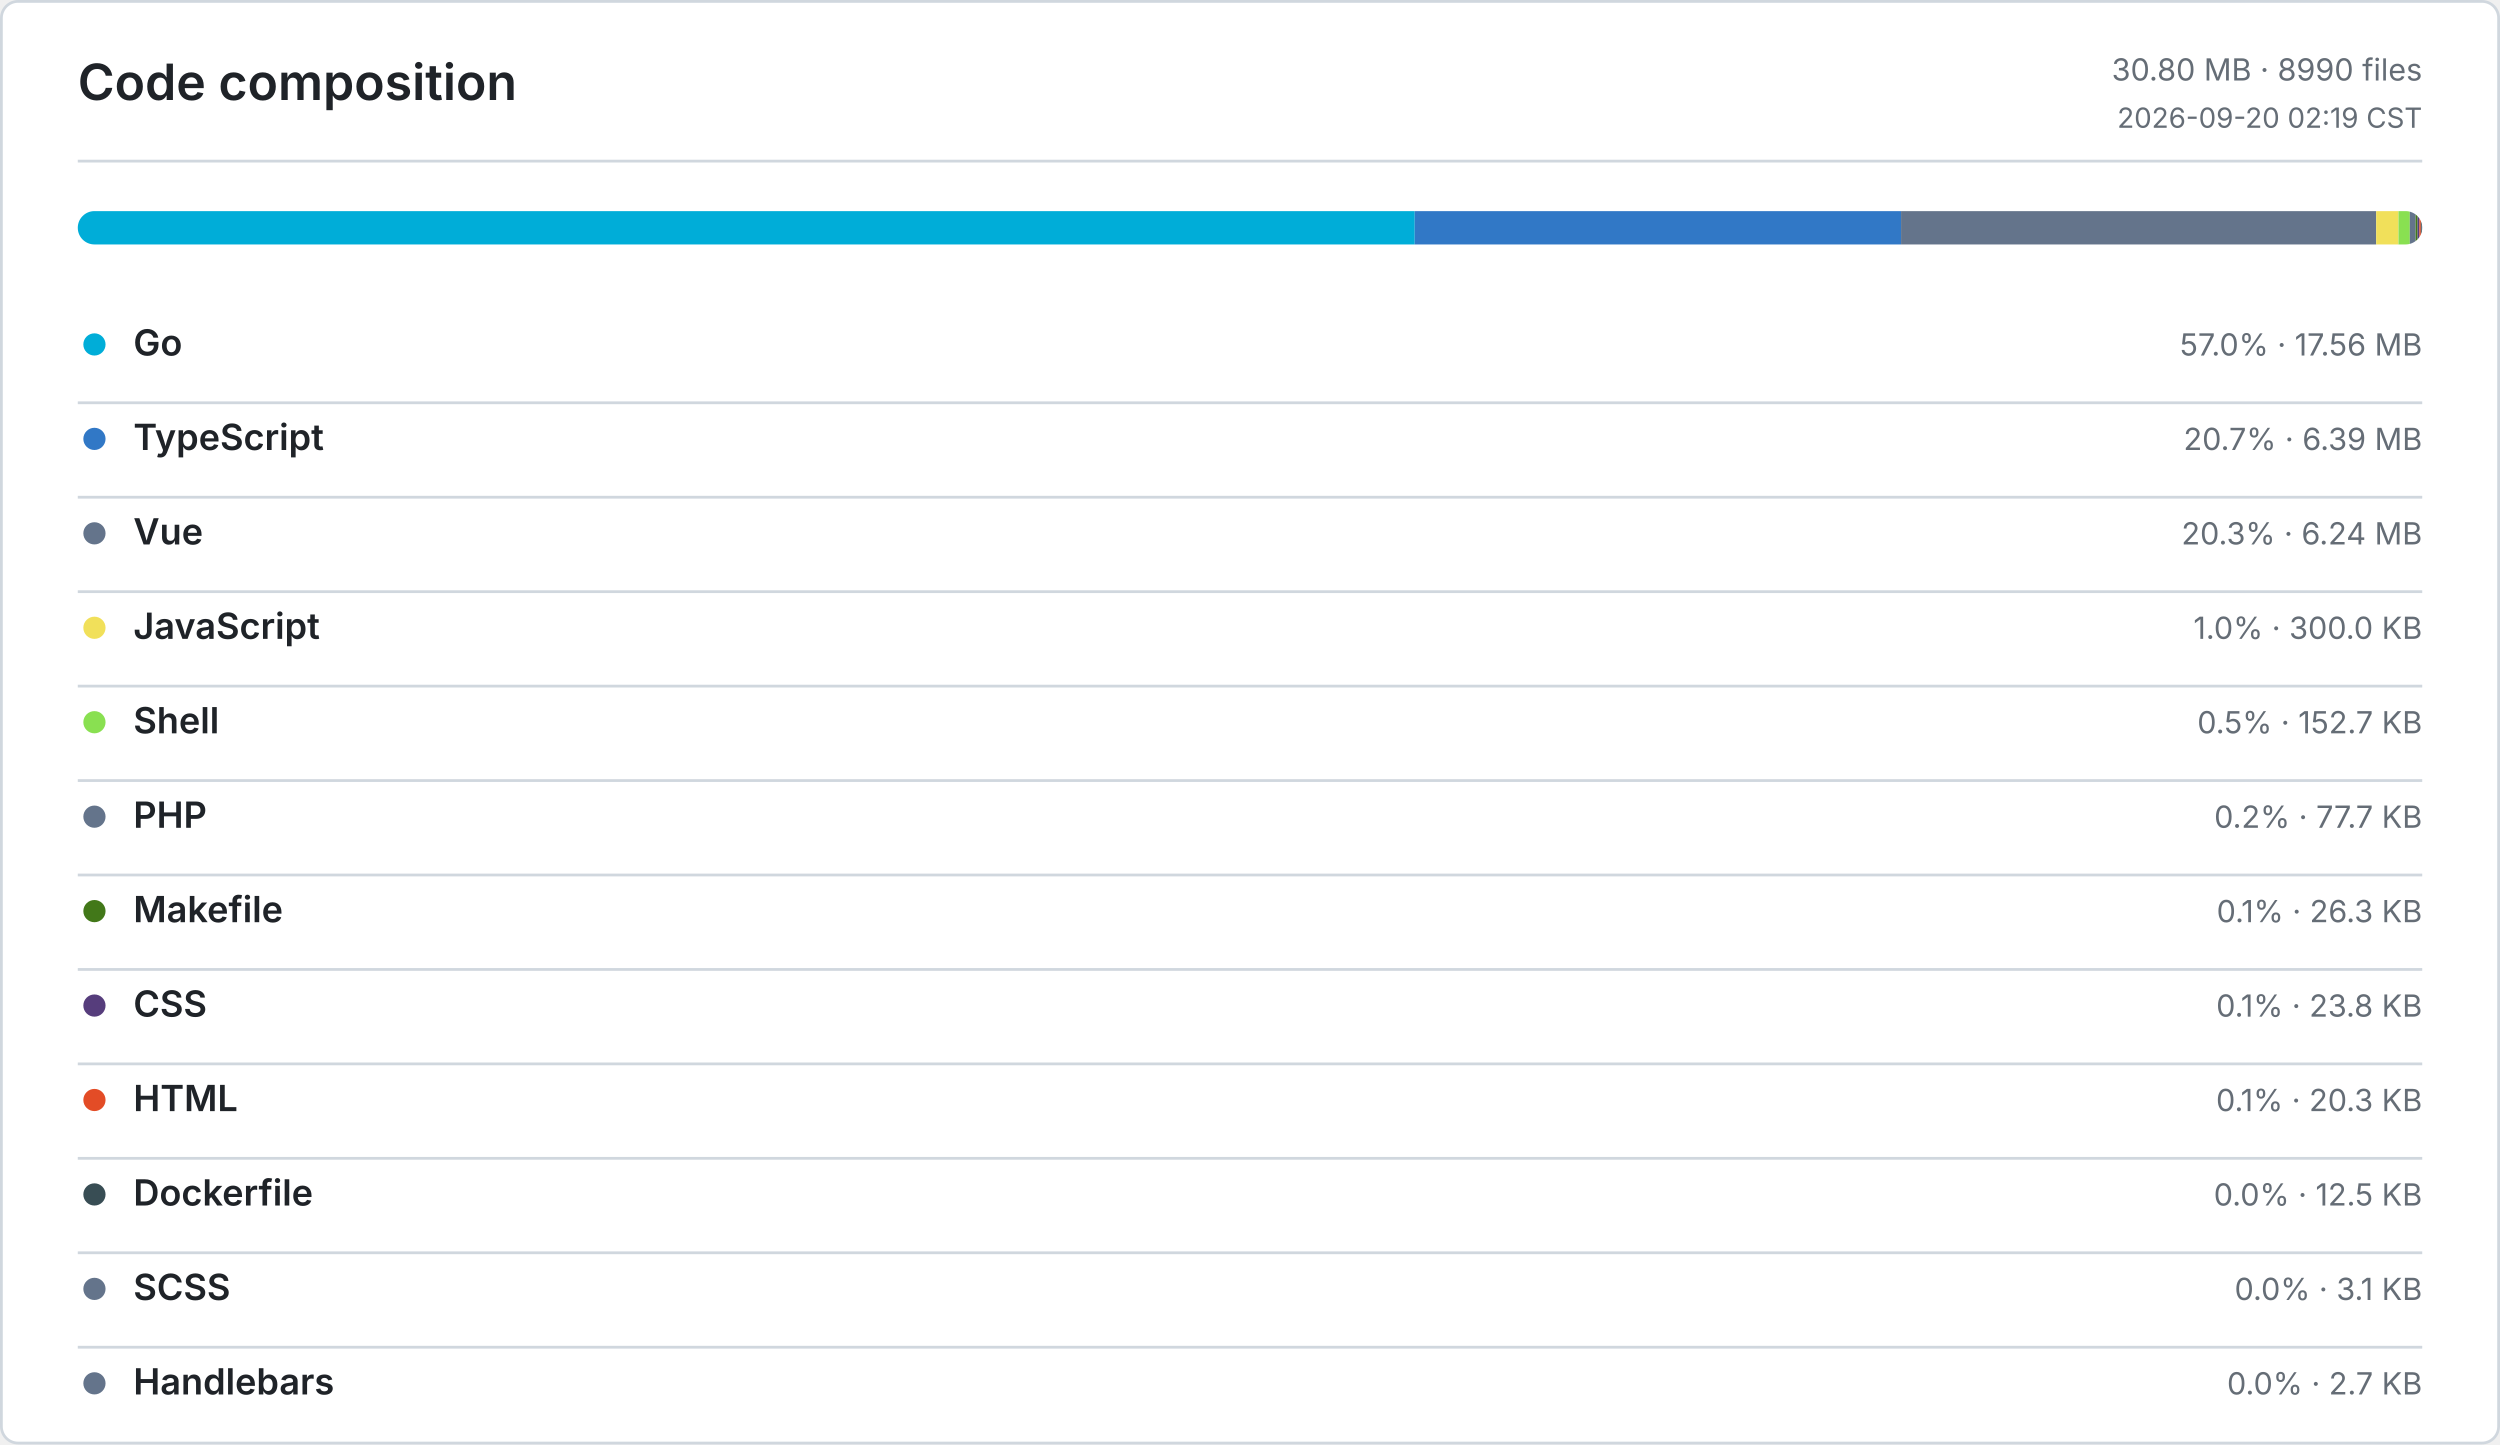
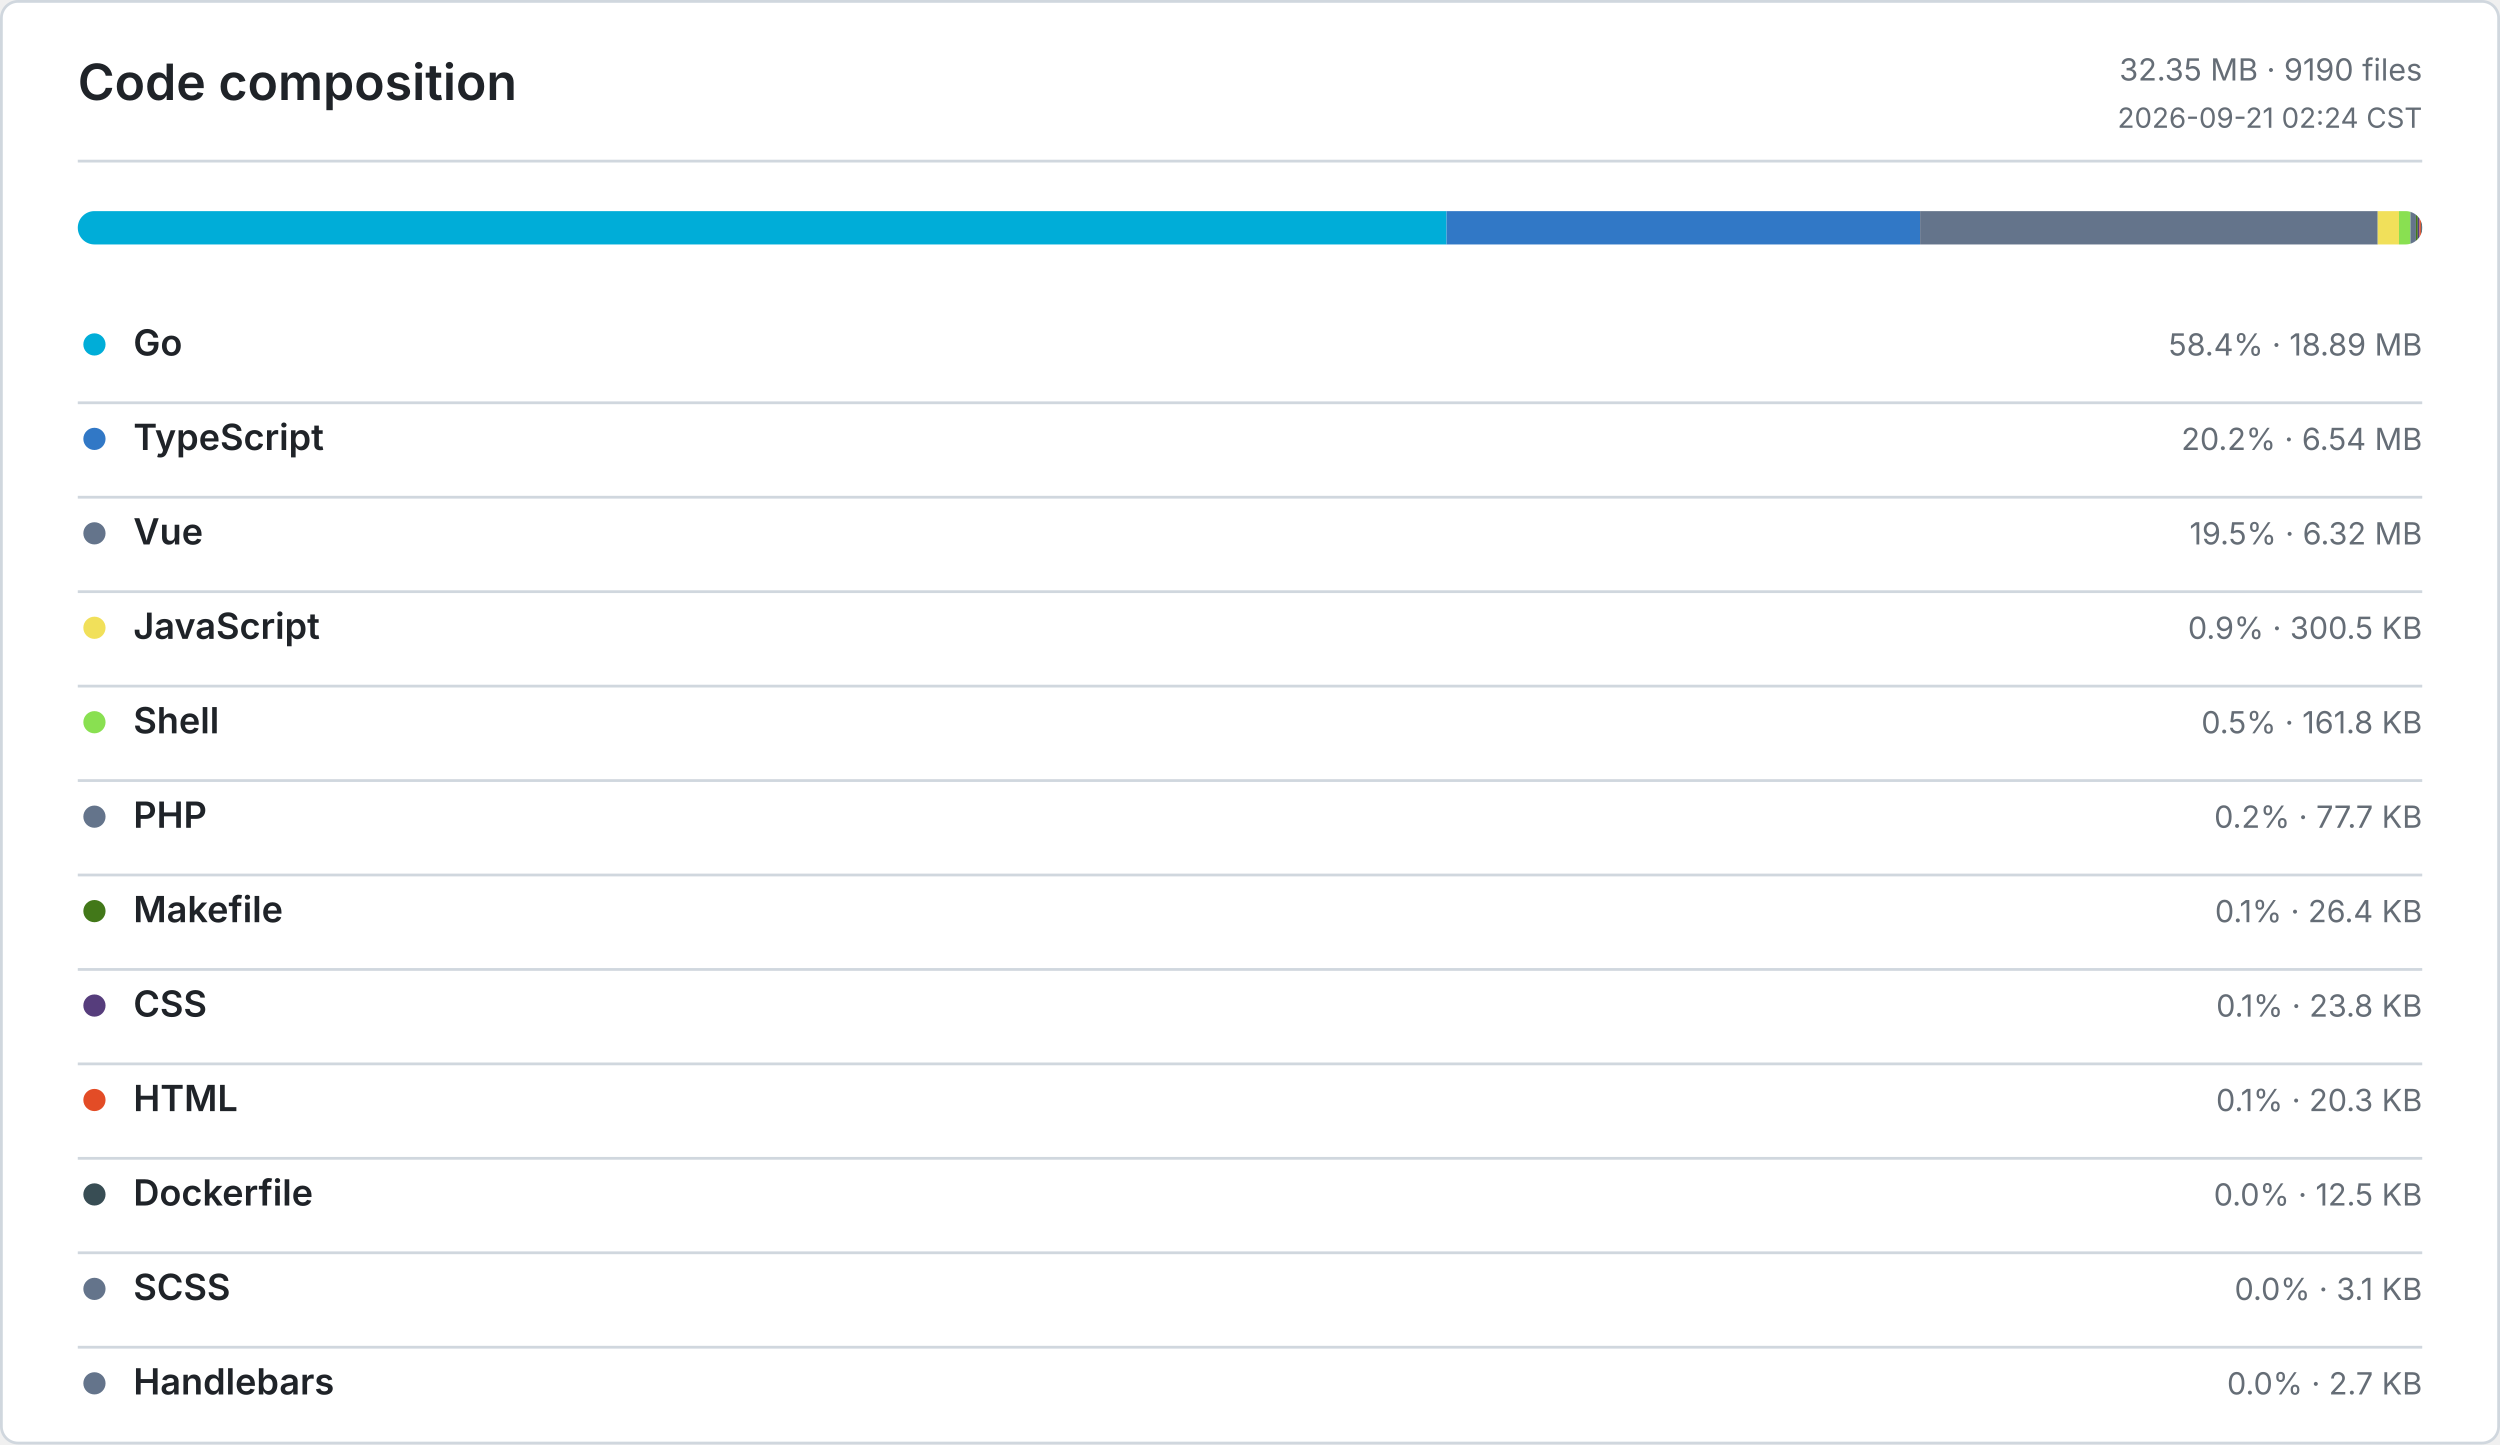
<svg xmlns="http://www.w3.org/2000/svg" width="900" height="520" viewBox="0 0 900 520" role="img" aria-label="Code composition">
  <defs>
    <style>
      .bg { fill: #ffffff; }
      .border, .rule { stroke: #d0d7de; }
      .title, .ink, .num { fill: #1f2328; }
      .muted, .tiny { fill: #656d76; }
      .title { font: 600 18px -apple-system, BlinkMacSystemFont, Segoe UI, sans-serif; }
      .ink { font: 600 13px -apple-system, BlinkMacSystemFont, Segoe UI, sans-serif; }
      .num { font: 600 13px ui-monospace, SFMono-Regular, Consolas, monospace; }
      .muted { font: 400 11px -apple-system, BlinkMacSystemFont, Segoe UI, sans-serif; }
      .tiny { font: 400 10px -apple-system, BlinkMacSystemFont, Segoe UI, sans-serif; }
      .level-0 { fill: #ebedf0; }
      .level-1 { fill: #9be9a8; }
      .level-2 { fill: #40c463; }
      .level-3 { fill: #30a14e; }
      .level-4 { fill: #216e39; }
      @media (prefers-color-scheme: dark) {
        .bg { fill: #0d1117; }
        .border, .rule { stroke: #30363d; }
        .title, .ink, .num { fill: #e6edf3; }
        .muted, .tiny { fill: #8b949e; }
        .level-0 { fill: #161b22; }
        .level-1 { fill: #0e4429; }
        .level-2 { fill: #006d32; }
        .level-3 { fill: #26a641; }
        .level-4 { fill: #39d353; }
      }
    </style>
  </defs>
  <rect class="bg border" x="0.5" y="0.5" width="899" height="519" rx="6" fill="none" />
  <text class="title" x="28" y="36">Code composition</text>
-   <text class="muted" x="872" y="29" text-anchor="end">30.80 MB · 8990 files</text>
-   <text class="tiny" x="872" y="46" text-anchor="end">2026-09-20 02:19 CST</text>
+   <text class="muted" x="872" y="29" text-anchor="end">32.35 MB · 9190 files</text>
+   <text class="tiny" x="872" y="46" text-anchor="end">2026-09-21 02:24 CST</text>
  <line class="rule" x1="28" y1="58" x2="872" y2="58" />
  <defs>
    <clipPath id="language-bar">
      <rect x="28" y="76" width="844" height="12" rx="6" />
    </clipPath>
  </defs>
  <g clip-path="url(#language-bar)">
-     <rect x="28" y="76" width="481.31" height="12" fill="#00ADD8" />
-     <rect x="509.31" y="76" width="175.07" height="12" fill="#3178C6" />
-     <rect x="684.38" y="76" width="171.05" height="12" fill="#64748B" />
-     <rect x="855.43" y="76" width="8.03" height="12" fill="#F1E05A" />
-     <rect x="863.46" y="76" width="4.08" height="12" fill="#89E051" />
-     <rect x="867.54" y="76" width="2.08" height="12" fill="#64748B" />
-     <rect x="869.62" y="76" width="0.71" height="12" fill="#427819" />
-     <rect x="870.33" y="76" width="0.64" height="12" fill="#563D7C" />
-     <rect x="870.97" y="76" width="0.54" height="12" fill="#E34C26" />
-     <rect x="871.51" y="76" width="0.33" height="12" fill="#384D54" />
-     <rect x="871.84" y="76" width="0.09" height="12" fill="#64748B" />
+     <rect x="28" y="76" width="492.76" height="12" fill="#00ADD8" />
+     <rect x="520.76" y="76" width="170.48" height="12" fill="#3178C6" />
+     <rect x="691.24" y="76" width="164.74" height="12" fill="#64748B" />
+     <rect x="855.98" y="76" width="7.66" height="12" fill="#F1E05A" />
+     <rect x="863.64" y="76" width="4.12" height="12" fill="#89E051" />
+     <rect x="867.76" y="76" width="1.98" height="12" fill="#64748B" />
+     <rect x="869.74" y="76" width="0.67" height="12" fill="#427819" />
+     <rect x="870.41" y="76" width="0.61" height="12" fill="#563D7C" />
+     <rect x="871.02" y="76" width="0.51" height="12" fill="#E34C26" />
+     <rect x="871.53" y="76" width="0.32" height="12" fill="#384D54" />
+     <rect x="871.85" y="76" width="0.08" height="12" fill="#64748B" />
    <rect x="871.93" y="76" width="0.07" height="12" fill="#64748B" />
  </g>
  <circle cx="34" cy="124" r="4" fill="#00ADD8" />
  <text class="ink" x="48" y="128">Go</text>
-   <text class="muted" x="872" y="128" text-anchor="end">57.0% · 17.56 MB</text>
+   <text class="muted" x="872" y="128" text-anchor="end">58.4% · 18.89 MB</text>
  <line class="rule" x1="28" y1="145" x2="872" y2="145" />
  <circle cx="34" cy="158" r="4" fill="#3178C6" />
  <text class="ink" x="48" y="162">TypeScript</text>
-   <text class="muted" x="872" y="162" text-anchor="end">20.7% · 6.39 MB</text>
+   <text class="muted" x="872" y="162" text-anchor="end">20.2% · 6.54 MB</text>
  <line class="rule" x1="28" y1="179" x2="872" y2="179" />
  <circle cx="34" cy="192" r="4" fill="#64748B" />
  <text class="ink" x="48" y="196">Vue</text>
-   <text class="muted" x="872" y="196" text-anchor="end">20.3% · 6.24 MB</text>
+   <text class="muted" x="872" y="196" text-anchor="end">19.5% · 6.32 MB</text>
  <line class="rule" x1="28" y1="213" x2="872" y2="213" />
  <circle cx="34" cy="226" r="4" fill="#F1E05A" />
  <text class="ink" x="48" y="230">JavaScript</text>
-   <text class="muted" x="872" y="230" text-anchor="end">1.0% · 300.0 KB</text>
+   <text class="muted" x="872" y="230" text-anchor="end">0.9% · 300.5 KB</text>
  <line class="rule" x1="28" y1="247" x2="872" y2="247" />
  <circle cx="34" cy="260" r="4" fill="#89E051" />
  <text class="ink" x="48" y="264">Shell</text>
-   <text class="muted" x="872" y="264" text-anchor="end">0.5% · 152.7 KB</text>
+   <text class="muted" x="872" y="264" text-anchor="end">0.5% · 161.8 KB</text>
  <line class="rule" x1="28" y1="281" x2="872" y2="281" />
  <circle cx="34" cy="294" r="4" fill="#64748B" />
  <text class="ink" x="48" y="298">PHP</text>
  <text class="muted" x="872" y="298" text-anchor="end">0.2% · 77.7 KB</text>
  <line class="rule" x1="28" y1="315" x2="872" y2="315" />
  <circle cx="34" cy="328" r="4" fill="#427819" />
  <text class="ink" x="48" y="332">Makefile</text>
-   <text class="muted" x="872" y="332" text-anchor="end">0.1% · 26.3 KB</text>
+   <text class="muted" x="872" y="332" text-anchor="end">0.1% · 26.4 KB</text>
  <line class="rule" x1="28" y1="349" x2="872" y2="349" />
  <circle cx="34" cy="362" r="4" fill="#563D7C" />
  <text class="ink" x="48" y="366">CSS</text>
  <text class="muted" x="872" y="366" text-anchor="end">0.1% · 23.8 KB</text>
  <line class="rule" x1="28" y1="383" x2="872" y2="383" />
  <circle cx="34" cy="396" r="4" fill="#E34C26" />
  <text class="ink" x="48" y="400">HTML</text>
  <text class="muted" x="872" y="400" text-anchor="end">0.1% · 20.3 KB</text>
  <line class="rule" x1="28" y1="417" x2="872" y2="417" />
  <circle cx="34" cy="430" r="4" fill="#384D54" />
  <text class="ink" x="48" y="434">Dockerfile</text>
  <text class="muted" x="872" y="434" text-anchor="end">0.0% · 12.5 KB</text>
  <line class="rule" x1="28" y1="451" x2="872" y2="451" />
  <circle cx="34" cy="464" r="4" fill="#64748B" />
  <text class="ink" x="48" y="468">SCSS</text>
  <text class="muted" x="872" y="468" text-anchor="end">0.0% · 3.1 KB</text>
  <line class="rule" x1="28" y1="485" x2="872" y2="485" />
  <circle cx="34" cy="498" r="4" fill="#64748B" />
  <text class="ink" x="48" y="502">Handlebars</text>
  <text class="muted" x="872" y="502" text-anchor="end">0.0% · 2.7 KB</text>
</svg>
